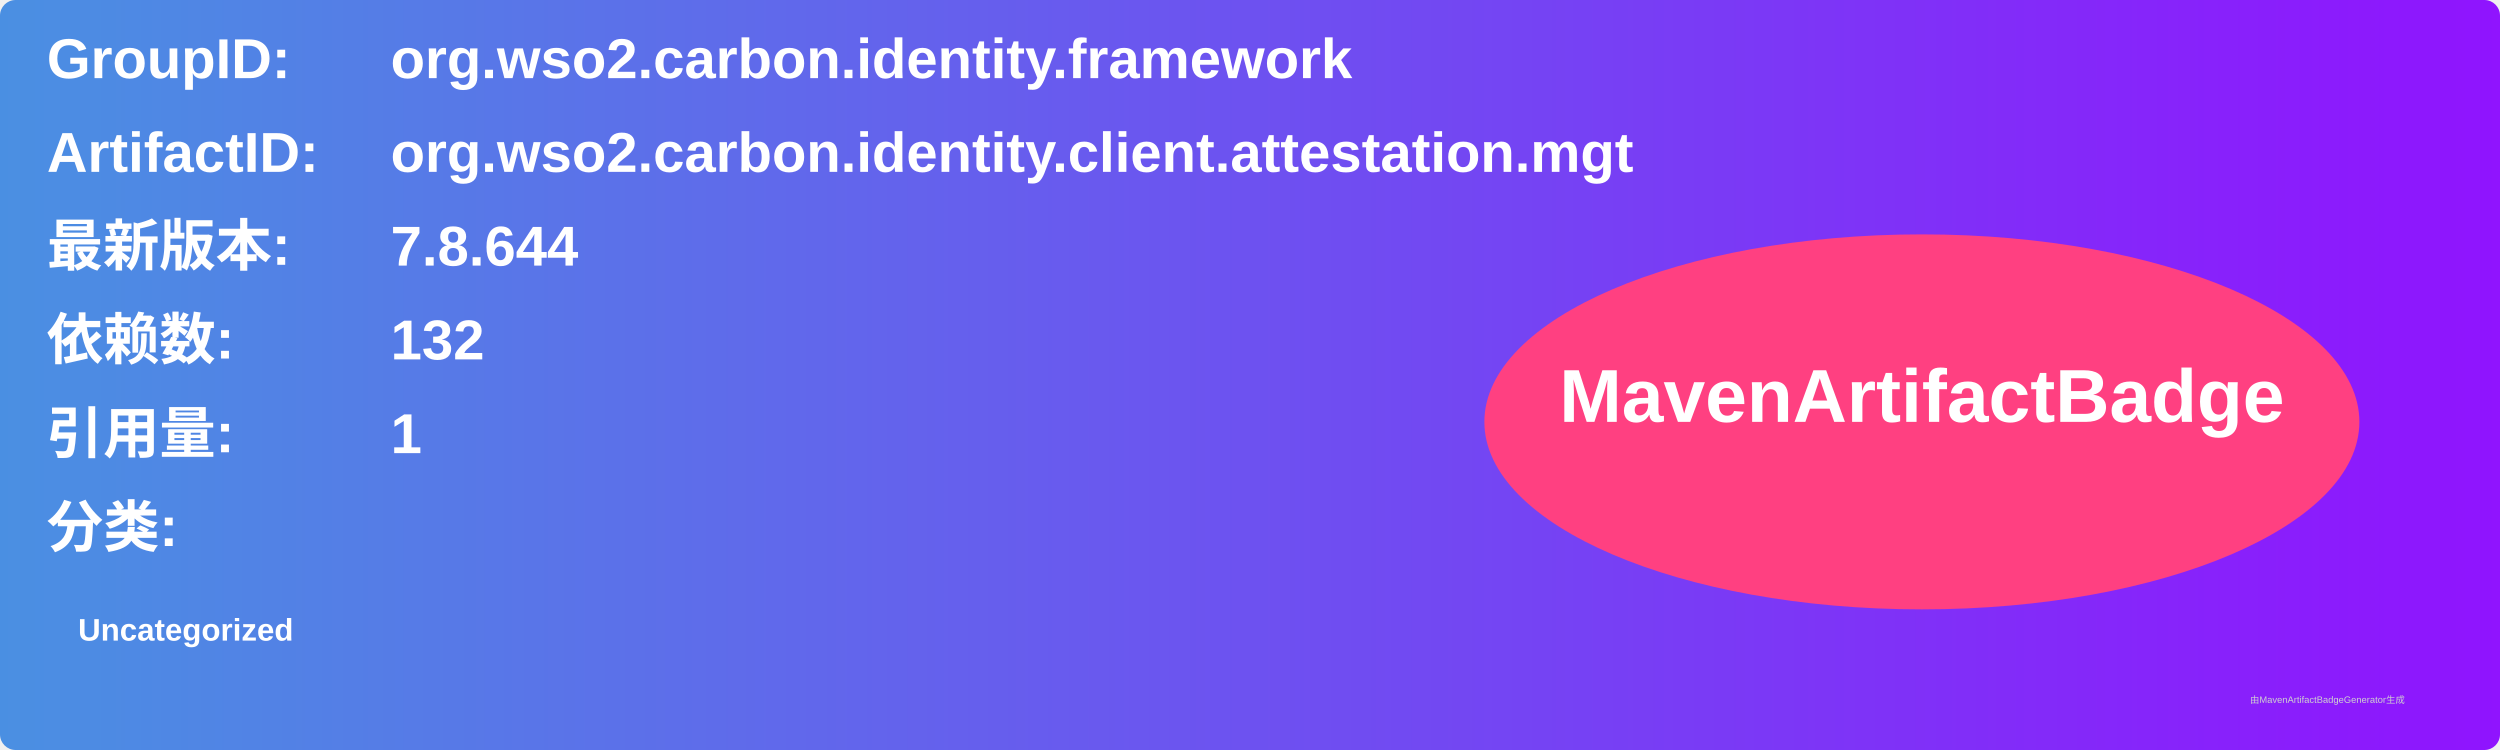
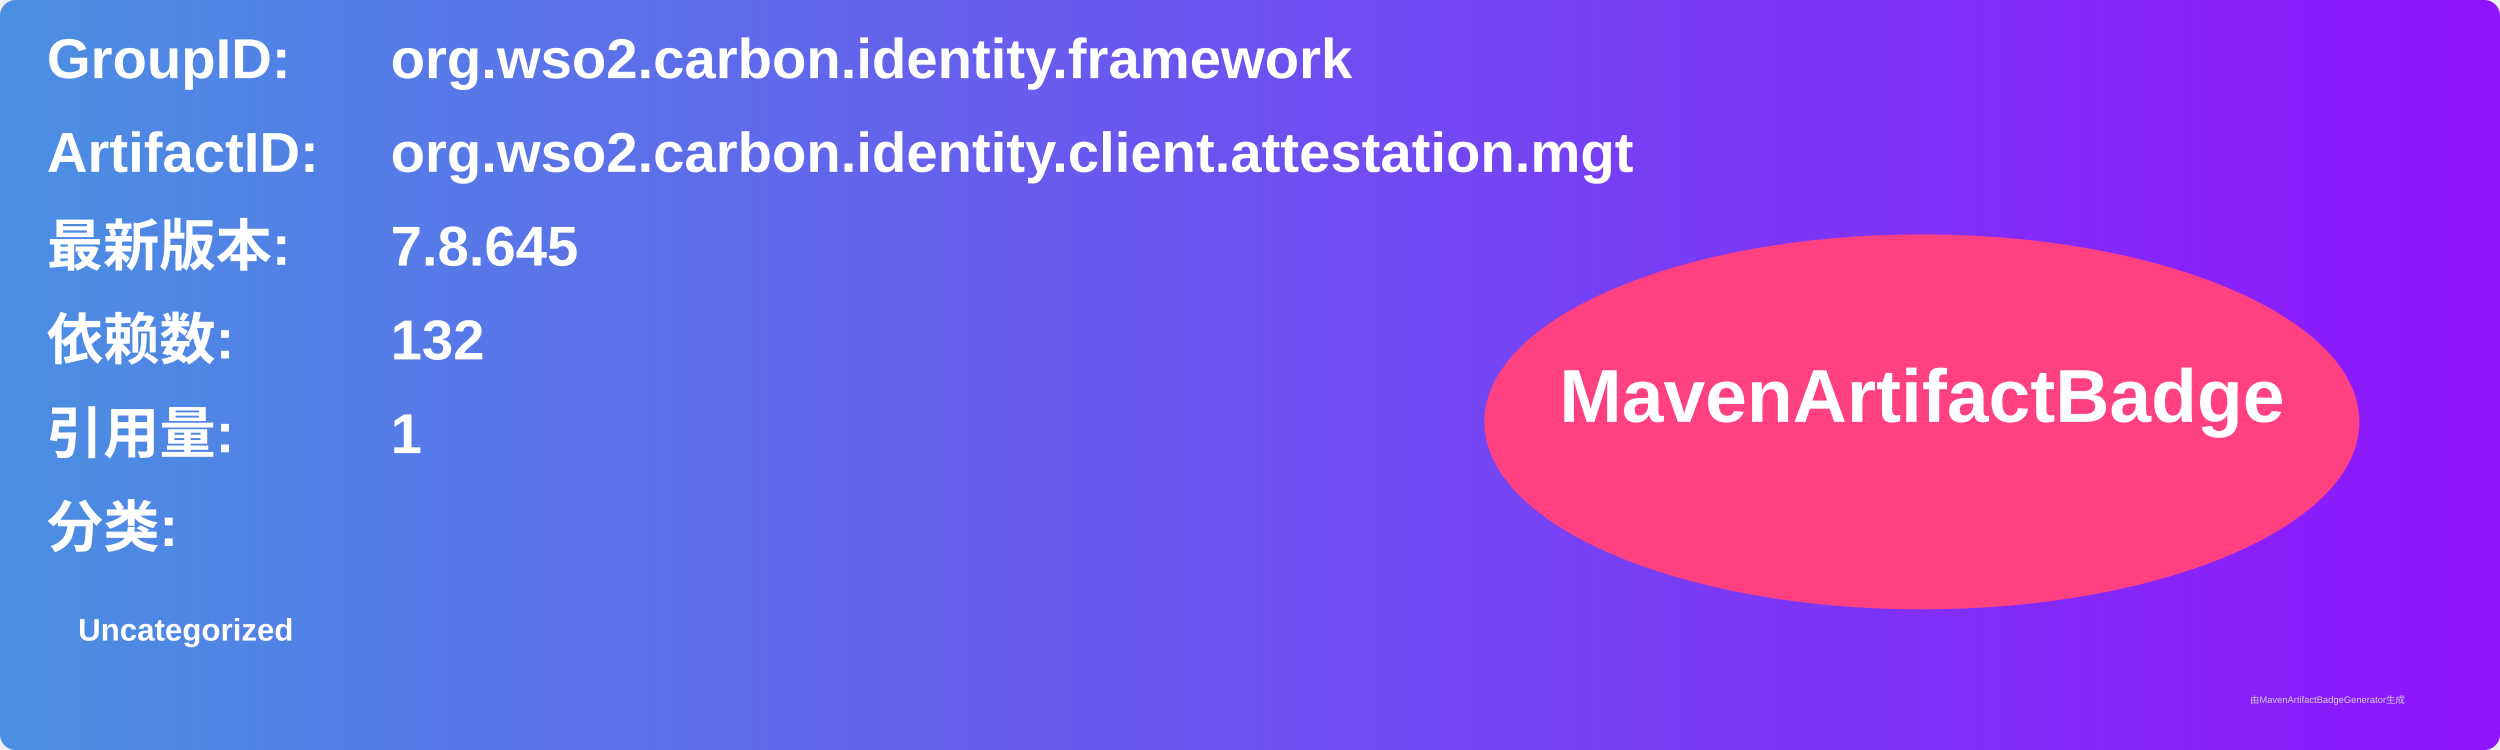
<svg xmlns="http://www.w3.org/2000/svg" width="800" height="240" viewBox="0 0 800 240">
  <linearGradient id="grad" x1="0%" y1="0%" x2="100%" y2="0%">
    <stop offset="0%" stop-color="#4a90e2" />
    <stop offset="100%" stop-color="#9013fe" />
  </linearGradient>
  <rect width="100%" height="100%" rx="5" ry="5" fill="url(#grad)" />
  <g transform="translate(15, 15)">
    <text x="0" y="10" font-family="Arial" font-size="18" fill="white" font-weight="bold" width="260">GroupID:</text>
    <text x="110" y="10" font-family="Arial" font-size="18" fill="white" font-weight="bold" width="460">org.wso2.carbon.identity.framework</text>
    <text x="0" y="40" font-family="Arial" font-size="18" fill="white" font-weight="bold" width="260">ArtifactID:</text>
    <text x="110" y="40" font-family="Arial" font-size="18" fill="white" font-weight="bold" width="460">org.wso2.carbon.identity.client.attestation.mgt</text>
    <text x="0" y="70" font-family="Arial" font-size="18" fill="white" font-weight="bold">最新版本:</text>
    <text x="110" y="70" font-family="Arial" font-size="18" fill="white" font-weight="bold">
-       <tspan font-weight="bold">7.8.644</tspan>
+       <tspan font-weight="bold">7.8.645</tspan>
    </text>
    <text x="0" y="100" font-family="Arial" font-size="18" fill="white" font-weight="bold">依赖数: </text>
    <text x="110" y="100" font-family="Arial" font-size="18" fill="white">
      <tspan font-weight="bold">132</tspan>
    </text>
    <text x="0" y="130" font-family="Arial" font-size="18" fill="white" font-weight="bold">引用量: </text>
    <text x="110" y="130" font-family="Arial" font-size="18" fill="white">
      <tspan font-weight="bold">1</tspan>
    </text>
    <text x="0" y="160" font-family="Arial" font-size="18" fill="white" font-weight="bold">分类:</text>
    <text x="10" y="190" font-family="Arial" font-size="10" fill="white">
      <tspan font-weight="bold">Uncategorized</tspan>
    </text>
    <ellipse cx="600" cy="120" rx="140" ry="60" fill="#ff4081" />
    <text x="600" y="120" text-anchor="middle" font-family="Arial" font-size="24" fill="white" font-weight="bold">MavenArtifactBadge</text>
  </g>
  <text x="720" y="225" font-family="Arial" font-size="3" fill="#d0d0d0">由MavenArtifactBadgeGenerator生成</text>
</svg>
